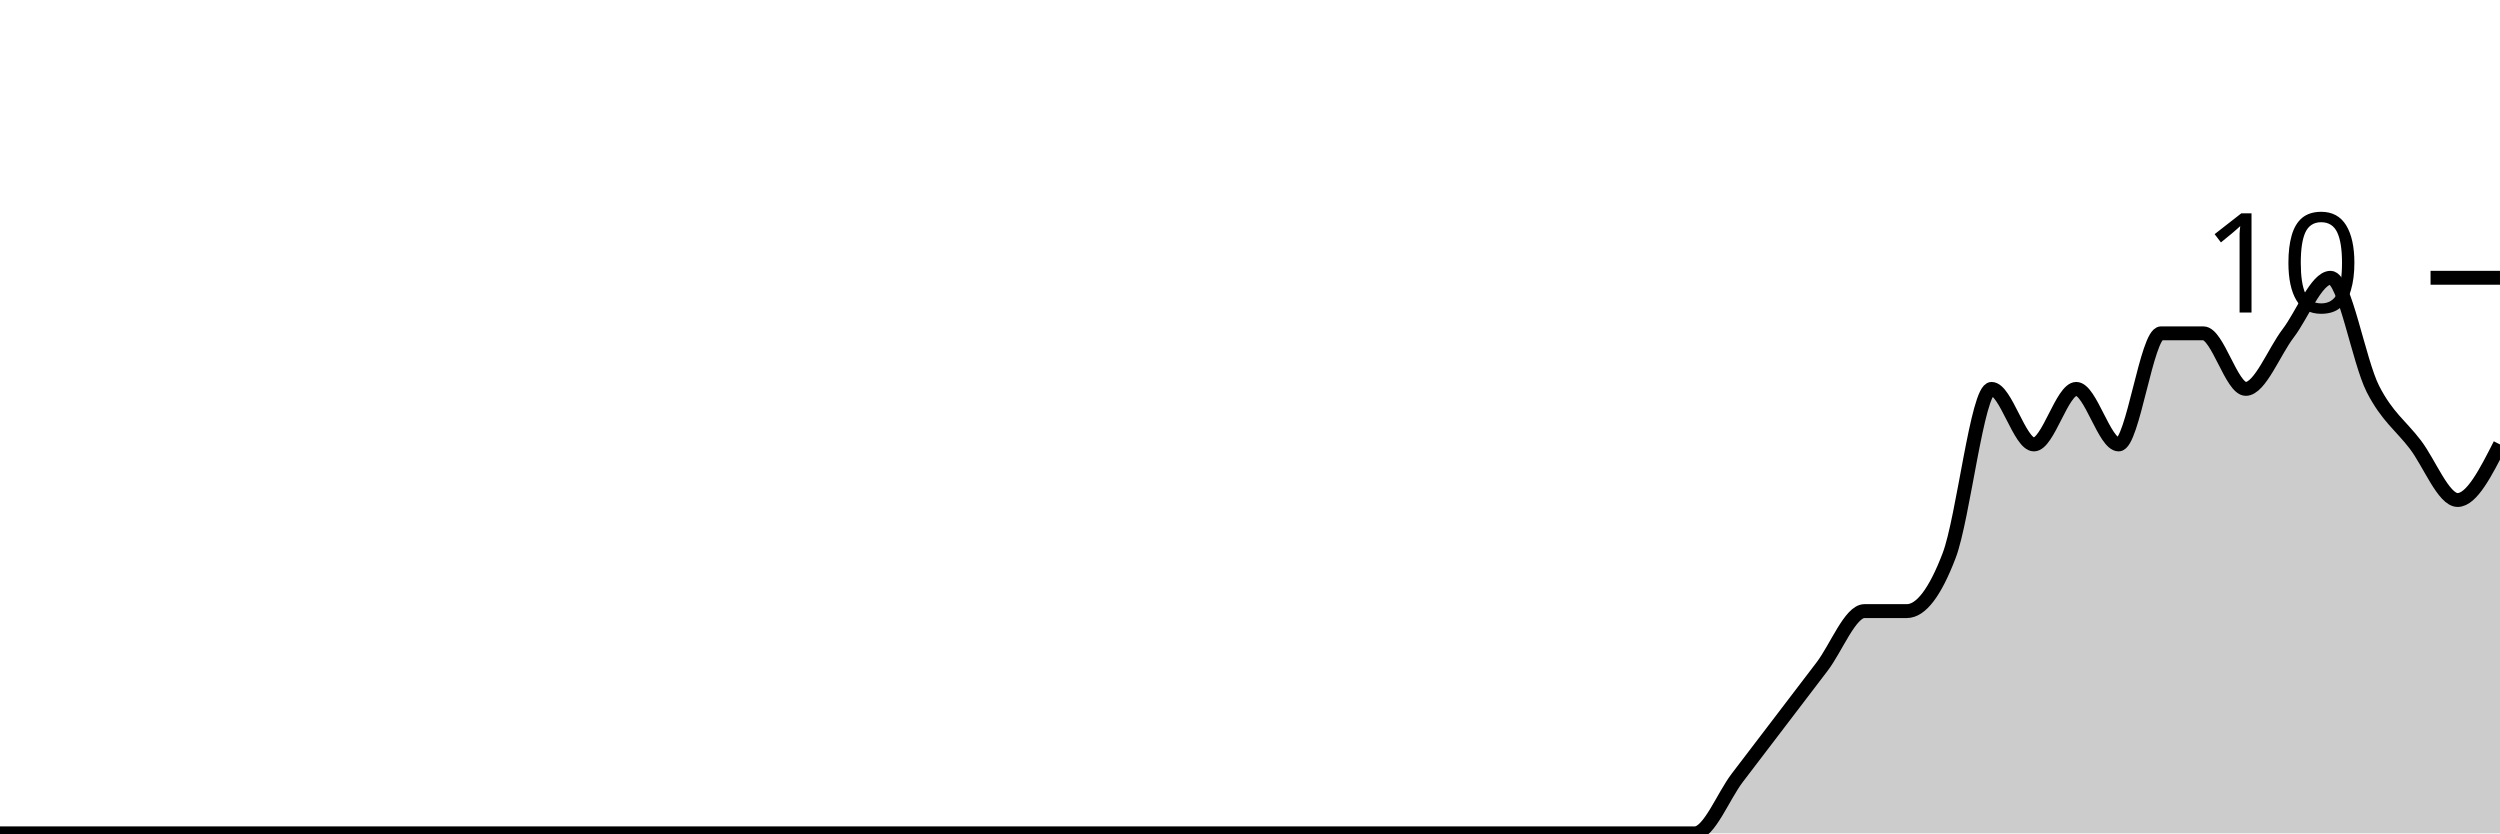
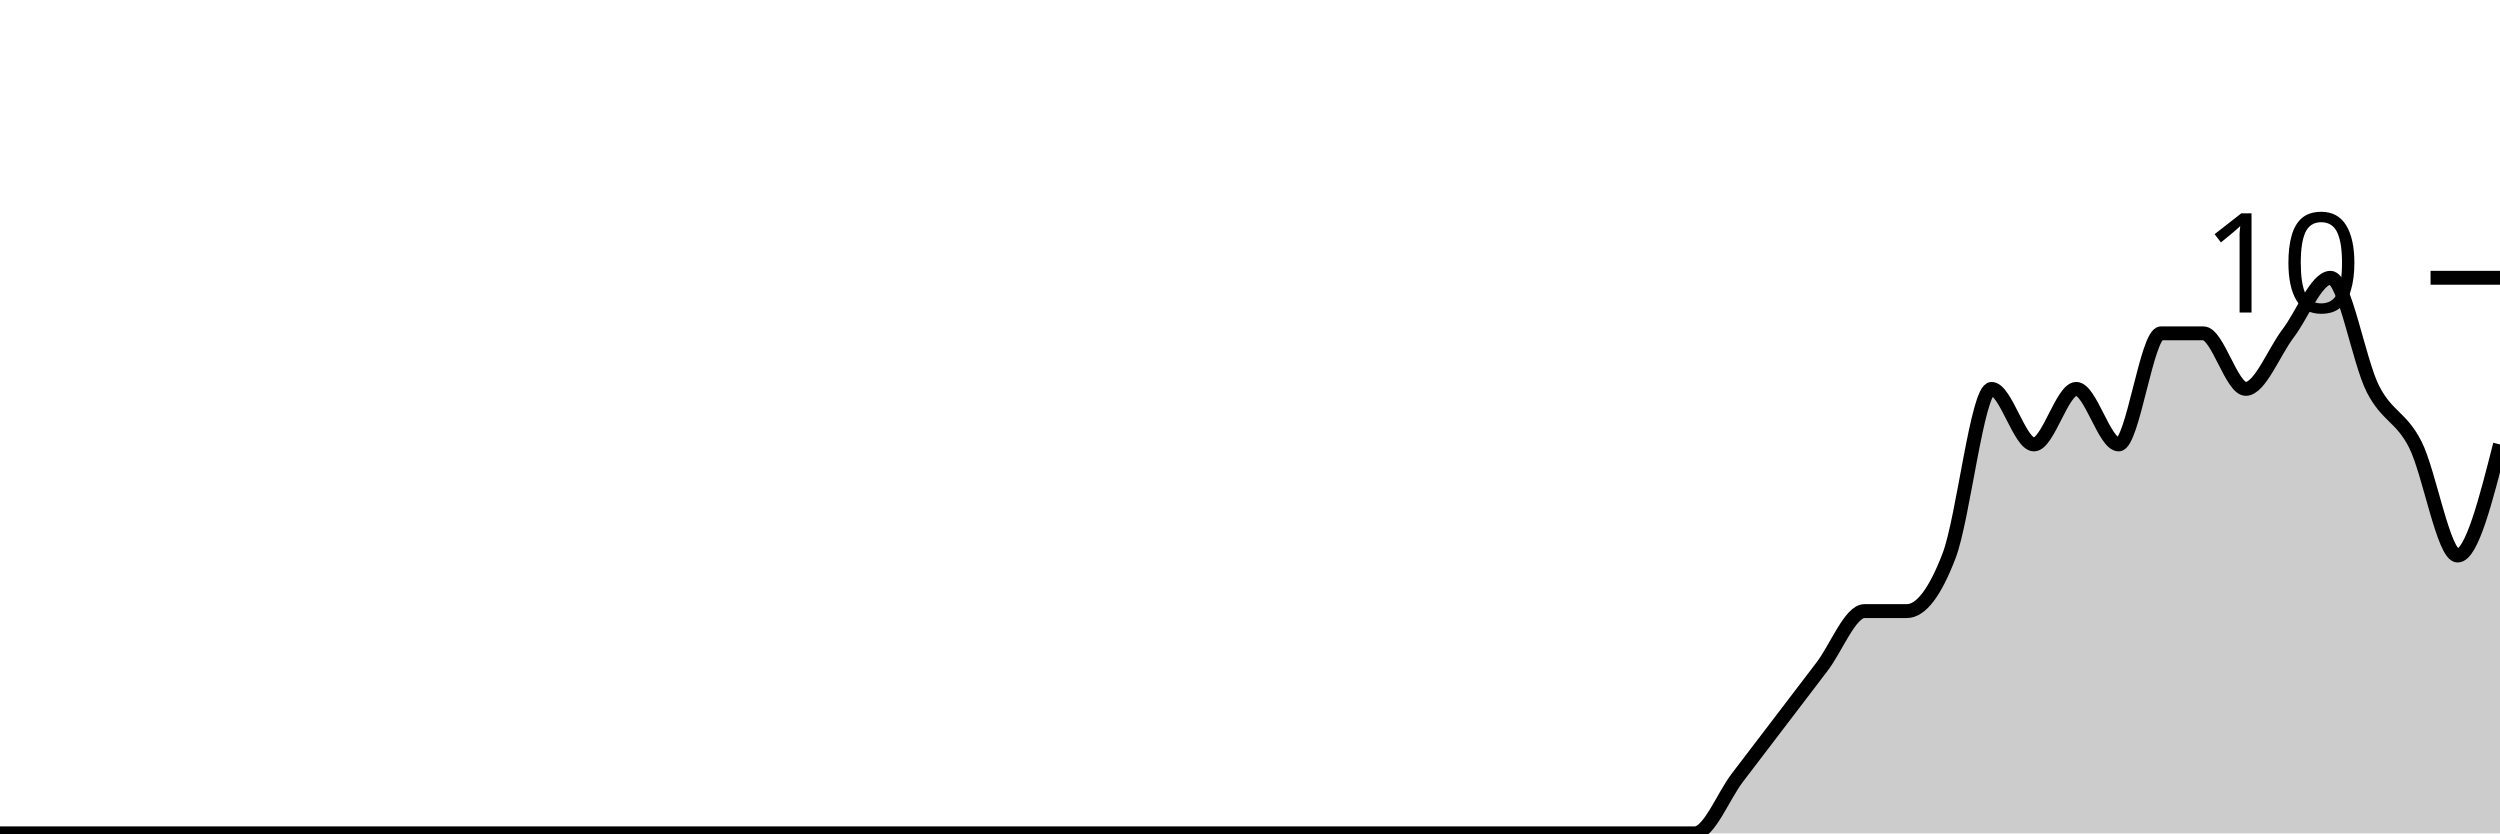
<svg xmlns="http://www.w3.org/2000/svg" viewBox="0 0 180 60">
  <g transform="translate(0,20)">
-     <path class="area" fill="rgba(0, 0, 0, 0.2)" d="M0,40C1.017,40,2.034,40,3.051,40C4.068,40,5.085,40,6.102,40C7.119,40,8.136,40,9.153,40C10.169,40,11.186,40,12.203,40C13.22,40,14.237,40,15.254,40C16.271,40,17.288,40,18.305,40C19.322,40,20.339,40,21.356,40C22.373,40,23.39,40,24.407,40C25.424,40,26.441,40,27.458,40C28.475,40,29.492,40,30.508,40C31.525,40,32.542,40,33.559,40C34.576,40,35.593,40,36.61,40C37.627,40,38.644,40,39.661,40C40.678,40,41.695,40,42.712,40C43.729,40,44.746,40,45.763,40C46.78,40,47.797,40,48.814,40C49.831,40,50.847,40,51.864,40C52.881,40,53.898,40,54.915,40C55.932,40,56.949,40,57.966,40C58.983,40,60,40,61.017,40C62.034,40,63.051,40,64.068,40C65.085,40,66.102,40,67.119,40C68.136,40,69.153,40,70.169,40C71.186,40,72.203,40,73.22,40C74.237,40,75.254,40,76.271,40C77.288,40,78.305,40,79.322,40C80.339,40,81.356,40,82.373,40C83.39,40,84.407,40,85.424,40C86.441,40,87.458,40,88.475,40C89.492,40,90.508,40,91.525,40C92.542,40,93.559,40,94.576,40C95.593,40,96.61,40,97.627,40C98.644,40,99.661,40,100.678,40C101.695,40,102.712,40,103.729,40C104.746,40,105.763,40,106.78,40C107.797,40,108.814,40,109.831,40C110.847,40,111.864,40,112.881,40C113.898,40,114.915,40,115.932,40C116.949,40,117.966,40,118.983,40C120,40,121.017,40,122.034,40C123.051,40,124.068,37.333,125.085,36C126.102,34.667,127.119,33.333,128.136,32C129.153,30.667,130.169,29.333,131.186,28C132.203,26.667,133.22,24,134.237,24C135.254,24,136.271,24,137.288,24C138.305,24,139.322,22.667,140.339,20C141.356,17.333,142.373,8,143.39,8C144.407,8,145.424,12,146.441,12C147.458,12,148.475,8,149.492,8C150.508,8,151.525,12,152.542,12C153.559,12,154.576,4,155.593,4C156.61,4,157.627,4,158.644,4C159.661,4,160.678,8,161.695,8C162.712,8,163.729,5.333,164.746,4C165.763,2.667,166.78,0,167.797,0C168.814,0,169.831,6,170.847,8C171.864,10,172.881,10.667,173.898,12C174.915,13.333,175.932,16,176.949,16C177.966,16,178.983,14,180,12L180,40C178.983,40,177.966,40,176.949,40C175.932,40,174.915,40,173.898,40C172.881,40,171.864,40,170.847,40C169.831,40,168.814,40,167.797,40C166.78,40,165.763,40,164.746,40C163.729,40,162.712,40,161.695,40C160.678,40,159.661,40,158.644,40C157.627,40,156.61,40,155.593,40C154.576,40,153.559,40,152.542,40C151.525,40,150.508,40,149.492,40C148.475,40,147.458,40,146.441,40C145.424,40,144.407,40,143.39,40C142.373,40,141.356,40,140.339,40C139.322,40,138.305,40,137.288,40C136.271,40,135.254,40,134.237,40C133.22,40,132.203,40,131.186,40C130.169,40,129.153,40,128.136,40C127.119,40,126.102,40,125.085,40C124.068,40,123.051,40,122.034,40C121.017,40,120,40,118.983,40C117.966,40,116.949,40,115.932,40C114.915,40,113.898,40,112.881,40C111.864,40,110.847,40,109.831,40C108.814,40,107.797,40,106.78,40C105.763,40,104.746,40,103.729,40C102.712,40,101.695,40,100.678,40C99.661,40,98.644,40,97.627,40C96.61,40,95.593,40,94.576,40C93.559,40,92.542,40,91.525,40C90.508,40,89.492,40,88.475,40C87.458,40,86.441,40,85.424,40C84.407,40,83.39,40,82.373,40C81.356,40,80.339,40,79.322,40C78.305,40,77.288,40,76.271,40C75.254,40,74.237,40,73.22,40C72.203,40,71.186,40,70.169,40C69.153,40,68.136,40,67.119,40C66.102,40,65.085,40,64.068,40C63.051,40,62.034,40,61.017,40C60,40,58.983,40,57.966,40C56.949,40,55.932,40,54.915,40C53.898,40,52.881,40,51.864,40C50.847,40,49.831,40,48.814,40C47.797,40,46.78,40,45.763,40C44.746,40,43.729,40,42.712,40C41.695,40,40.678,40,39.661,40C38.644,40,37.627,40,36.61,40C35.593,40,34.576,40,33.559,40C32.542,40,31.525,40,30.508,40C29.492,40,28.475,40,27.458,40C26.441,40,25.424,40,24.407,40C23.39,40,22.373,40,21.356,40C20.339,40,19.322,40,18.305,40C17.288,40,16.271,40,15.254,40C14.237,40,13.22,40,12.203,40C11.186,40,10.169,40,9.153,40C8.136,40,7.119,40,6.102,40C5.085,40,4.068,40,3.051,40C2.034,40,1.017,40,0,40Z" />
-     <path class="line" stroke="black" fill="none" d="M0,40C1.017,40,2.034,40,3.051,40C4.068,40,5.085,40,6.102,40C7.119,40,8.136,40,9.153,40C10.169,40,11.186,40,12.203,40C13.22,40,14.237,40,15.254,40C16.271,40,17.288,40,18.305,40C19.322,40,20.339,40,21.356,40C22.373,40,23.39,40,24.407,40C25.424,40,26.441,40,27.458,40C28.475,40,29.492,40,30.508,40C31.525,40,32.542,40,33.559,40C34.576,40,35.593,40,36.61,40C37.627,40,38.644,40,39.661,40C40.678,40,41.695,40,42.712,40C43.729,40,44.746,40,45.763,40C46.78,40,47.797,40,48.814,40C49.831,40,50.847,40,51.864,40C52.881,40,53.898,40,54.915,40C55.932,40,56.949,40,57.966,40C58.983,40,60,40,61.017,40C62.034,40,63.051,40,64.068,40C65.085,40,66.102,40,67.119,40C68.136,40,69.153,40,70.169,40C71.186,40,72.203,40,73.22,40C74.237,40,75.254,40,76.271,40C77.288,40,78.305,40,79.322,40C80.339,40,81.356,40,82.373,40C83.39,40,84.407,40,85.424,40C86.441,40,87.458,40,88.475,40C89.492,40,90.508,40,91.525,40C92.542,40,93.559,40,94.576,40C95.593,40,96.61,40,97.627,40C98.644,40,99.661,40,100.678,40C101.695,40,102.712,40,103.729,40C104.746,40,105.763,40,106.78,40C107.797,40,108.814,40,109.831,40C110.847,40,111.864,40,112.881,40C113.898,40,114.915,40,115.932,40C116.949,40,117.966,40,118.983,40C120,40,121.017,40,122.034,40C123.051,40,124.068,37.333,125.085,36C126.102,34.667,127.119,33.333,128.136,32C129.153,30.667,130.169,29.333,131.186,28C132.203,26.667,133.22,24,134.237,24C135.254,24,136.271,24,137.288,24C138.305,24,139.322,22.667,140.339,20C141.356,17.333,142.373,8,143.39,8C144.407,8,145.424,12,146.441,12C147.458,12,148.475,8,149.492,8C150.508,8,151.525,12,152.542,12C153.559,12,154.576,4,155.593,4C156.61,4,157.627,4,158.644,4C159.661,4,160.678,8,161.695,8C162.712,8,163.729,5.333,164.746,4C165.763,2.667,166.78,0,167.797,0C168.814,0,169.831,6,170.847,8C171.864,10,172.881,10.667,173.898,12C174.915,13.333,175.932,16,176.949,16C177.966,16,178.983,14,180,12" />
+     <path class="area" fill="rgba(0, 0, 0, 0.2)" d="M0,40C1.017,40,2.034,40,3.051,40C4.068,40,5.085,40,6.102,40C7.119,40,8.136,40,9.153,40C10.169,40,11.186,40,12.203,40C13.22,40,14.237,40,15.254,40C16.271,40,17.288,40,18.305,40C19.322,40,20.339,40,21.356,40C22.373,40,23.39,40,24.407,40C25.424,40,26.441,40,27.458,40C28.475,40,29.492,40,30.508,40C31.525,40,32.542,40,33.559,40C34.576,40,35.593,40,36.61,40C37.627,40,38.644,40,39.661,40C40.678,40,41.695,40,42.712,40C43.729,40,44.746,40,45.763,40C46.78,40,47.797,40,48.814,40C49.831,40,50.847,40,51.864,40C52.881,40,53.898,40,54.915,40C55.932,40,56.949,40,57.966,40C58.983,40,60,40,61.017,40C62.034,40,63.051,40,64.068,40C65.085,40,66.102,40,67.119,40C68.136,40,69.153,40,70.169,40C71.186,40,72.203,40,73.22,40C74.237,40,75.254,40,76.271,40C77.288,40,78.305,40,79.322,40C80.339,40,81.356,40,82.373,40C83.39,40,84.407,40,85.424,40C86.441,40,87.458,40,88.475,40C89.492,40,90.508,40,91.525,40C92.542,40,93.559,40,94.576,40C95.593,40,96.61,40,97.627,40C98.644,40,99.661,40,100.678,40C101.695,40,102.712,40,103.729,40C104.746,40,105.763,40,106.78,40C107.797,40,108.814,40,109.831,40C110.847,40,111.864,40,112.881,40C113.898,40,114.915,40,115.932,40C116.949,40,117.966,40,118.983,40C120,40,121.017,40,122.034,40C123.051,40,124.068,37.333,125.085,36C126.102,34.667,127.119,33.333,128.136,32C129.153,30.667,130.169,29.333,131.186,28C132.203,26.667,133.22,24,134.237,24C135.254,24,136.271,24,137.288,24C138.305,24,139.322,22.667,140.339,20C141.356,17.333,142.373,8,143.39,8C144.407,8,145.424,12,146.441,12C147.458,12,148.475,8,149.492,8C150.508,8,151.525,12,152.542,12C153.559,12,154.576,4,155.593,4C156.61,4,157.627,4,158.644,4C159.661,4,160.678,8,161.695,8C162.712,8,163.729,5.333,164.746,4C165.763,2.667,166.78,0,167.797,0C168.814,0,169.831,6,170.847,8C171.864,10,172.881,10,173.898,12C174.915,14,175.932,20,176.949,20C177.966,20,178.983,16,180,12L180,40C178.983,40,177.966,40,176.949,40C175.932,40,174.915,40,173.898,40C172.881,40,171.864,40,170.847,40C169.831,40,168.814,40,167.797,40C166.78,40,165.763,40,164.746,40C163.729,40,162.712,40,161.695,40C160.678,40,159.661,40,158.644,40C157.627,40,156.61,40,155.593,40C154.576,40,153.559,40,152.542,40C151.525,40,150.508,40,149.492,40C148.475,40,147.458,40,146.441,40C145.424,40,144.407,40,143.39,40C142.373,40,141.356,40,140.339,40C139.322,40,138.305,40,137.288,40C136.271,40,135.254,40,134.237,40C133.22,40,132.203,40,131.186,40C130.169,40,129.153,40,128.136,40C127.119,40,126.102,40,125.085,40C124.068,40,123.051,40,122.034,40C121.017,40,120,40,118.983,40C117.966,40,116.949,40,115.932,40C114.915,40,113.898,40,112.881,40C111.864,40,110.847,40,109.831,40C108.814,40,107.797,40,106.78,40C105.763,40,104.746,40,103.729,40C102.712,40,101.695,40,100.678,40C99.661,40,98.644,40,97.627,40C96.61,40,95.593,40,94.576,40C93.559,40,92.542,40,91.525,40C90.508,40,89.492,40,88.475,40C87.458,40,86.441,40,85.424,40C84.407,40,83.39,40,82.373,40C81.356,40,80.339,40,79.322,40C78.305,40,77.288,40,76.271,40C75.254,40,74.237,40,73.22,40C72.203,40,71.186,40,70.169,40C69.153,40,68.136,40,67.119,40C66.102,40,65.085,40,64.068,40C63.051,40,62.034,40,61.017,40C60,40,58.983,40,57.966,40C56.949,40,55.932,40,54.915,40C53.898,40,52.881,40,51.864,40C50.847,40,49.831,40,48.814,40C47.797,40,46.78,40,45.763,40C44.746,40,43.729,40,42.712,40C41.695,40,40.678,40,39.661,40C38.644,40,37.627,40,36.61,40C35.593,40,34.576,40,33.559,40C32.542,40,31.525,40,30.508,40C29.492,40,28.475,40,27.458,40C26.441,40,25.424,40,24.407,40C23.39,40,22.373,40,21.356,40C20.339,40,19.322,40,18.305,40C17.288,40,16.271,40,15.254,40C14.237,40,13.22,40,12.203,40C11.186,40,10.169,40,9.153,40C8.136,40,7.119,40,6.102,40C5.085,40,4.068,40,3.051,40C2.034,40,1.017,40,0,40Z" />
+     <path class="line" stroke="black" fill="none" d="M0,40C1.017,40,2.034,40,3.051,40C4.068,40,5.085,40,6.102,40C7.119,40,8.136,40,9.153,40C10.169,40,11.186,40,12.203,40C13.22,40,14.237,40,15.254,40C16.271,40,17.288,40,18.305,40C19.322,40,20.339,40,21.356,40C22.373,40,23.39,40,24.407,40C25.424,40,26.441,40,27.458,40C28.475,40,29.492,40,30.508,40C31.525,40,32.542,40,33.559,40C34.576,40,35.593,40,36.61,40C37.627,40,38.644,40,39.661,40C40.678,40,41.695,40,42.712,40C43.729,40,44.746,40,45.763,40C46.78,40,47.797,40,48.814,40C49.831,40,50.847,40,51.864,40C52.881,40,53.898,40,54.915,40C55.932,40,56.949,40,57.966,40C58.983,40,60,40,61.017,40C62.034,40,63.051,40,64.068,40C65.085,40,66.102,40,67.119,40C68.136,40,69.153,40,70.169,40C71.186,40,72.203,40,73.22,40C74.237,40,75.254,40,76.271,40C77.288,40,78.305,40,79.322,40C80.339,40,81.356,40,82.373,40C83.39,40,84.407,40,85.424,40C86.441,40,87.458,40,88.475,40C89.492,40,90.508,40,91.525,40C92.542,40,93.559,40,94.576,40C95.593,40,96.61,40,97.627,40C98.644,40,99.661,40,100.678,40C101.695,40,102.712,40,103.729,40C104.746,40,105.763,40,106.78,40C107.797,40,108.814,40,109.831,40C110.847,40,111.864,40,112.881,40C113.898,40,114.915,40,115.932,40C116.949,40,117.966,40,118.983,40C120,40,121.017,40,122.034,40C123.051,40,124.068,37.333,125.085,36C126.102,34.667,127.119,33.333,128.136,32C129.153,30.667,130.169,29.333,131.186,28C132.203,26.667,133.22,24,134.237,24C135.254,24,136.271,24,137.288,24C138.305,24,139.322,22.667,140.339,20C141.356,17.333,142.373,8,143.39,8C144.407,8,145.424,12,146.441,12C147.458,12,148.475,8,149.492,8C150.508,8,151.525,12,152.542,12C153.559,12,154.576,4,155.593,4C156.61,4,157.627,4,158.644,4C159.661,4,160.678,8,161.695,8C162.712,8,163.729,5.333,164.746,4C165.763,2.667,166.78,0,167.797,0C168.814,0,169.831,6,170.847,8C171.864,10,172.881,10,173.898,12C174.915,14,175.932,20,176.949,20C177.966,20,178.983,16,180,12" />
    <path class="axis-ceiling" stroke-width="1" stroke="black" fill="none" d="M175,0L180,0" />
    <text class="axis-ceiling-label" font-family="sans-serif" text-anchor="end" font-size="10px" x="170" y="2.5">10</text>
  </g>
</svg>
